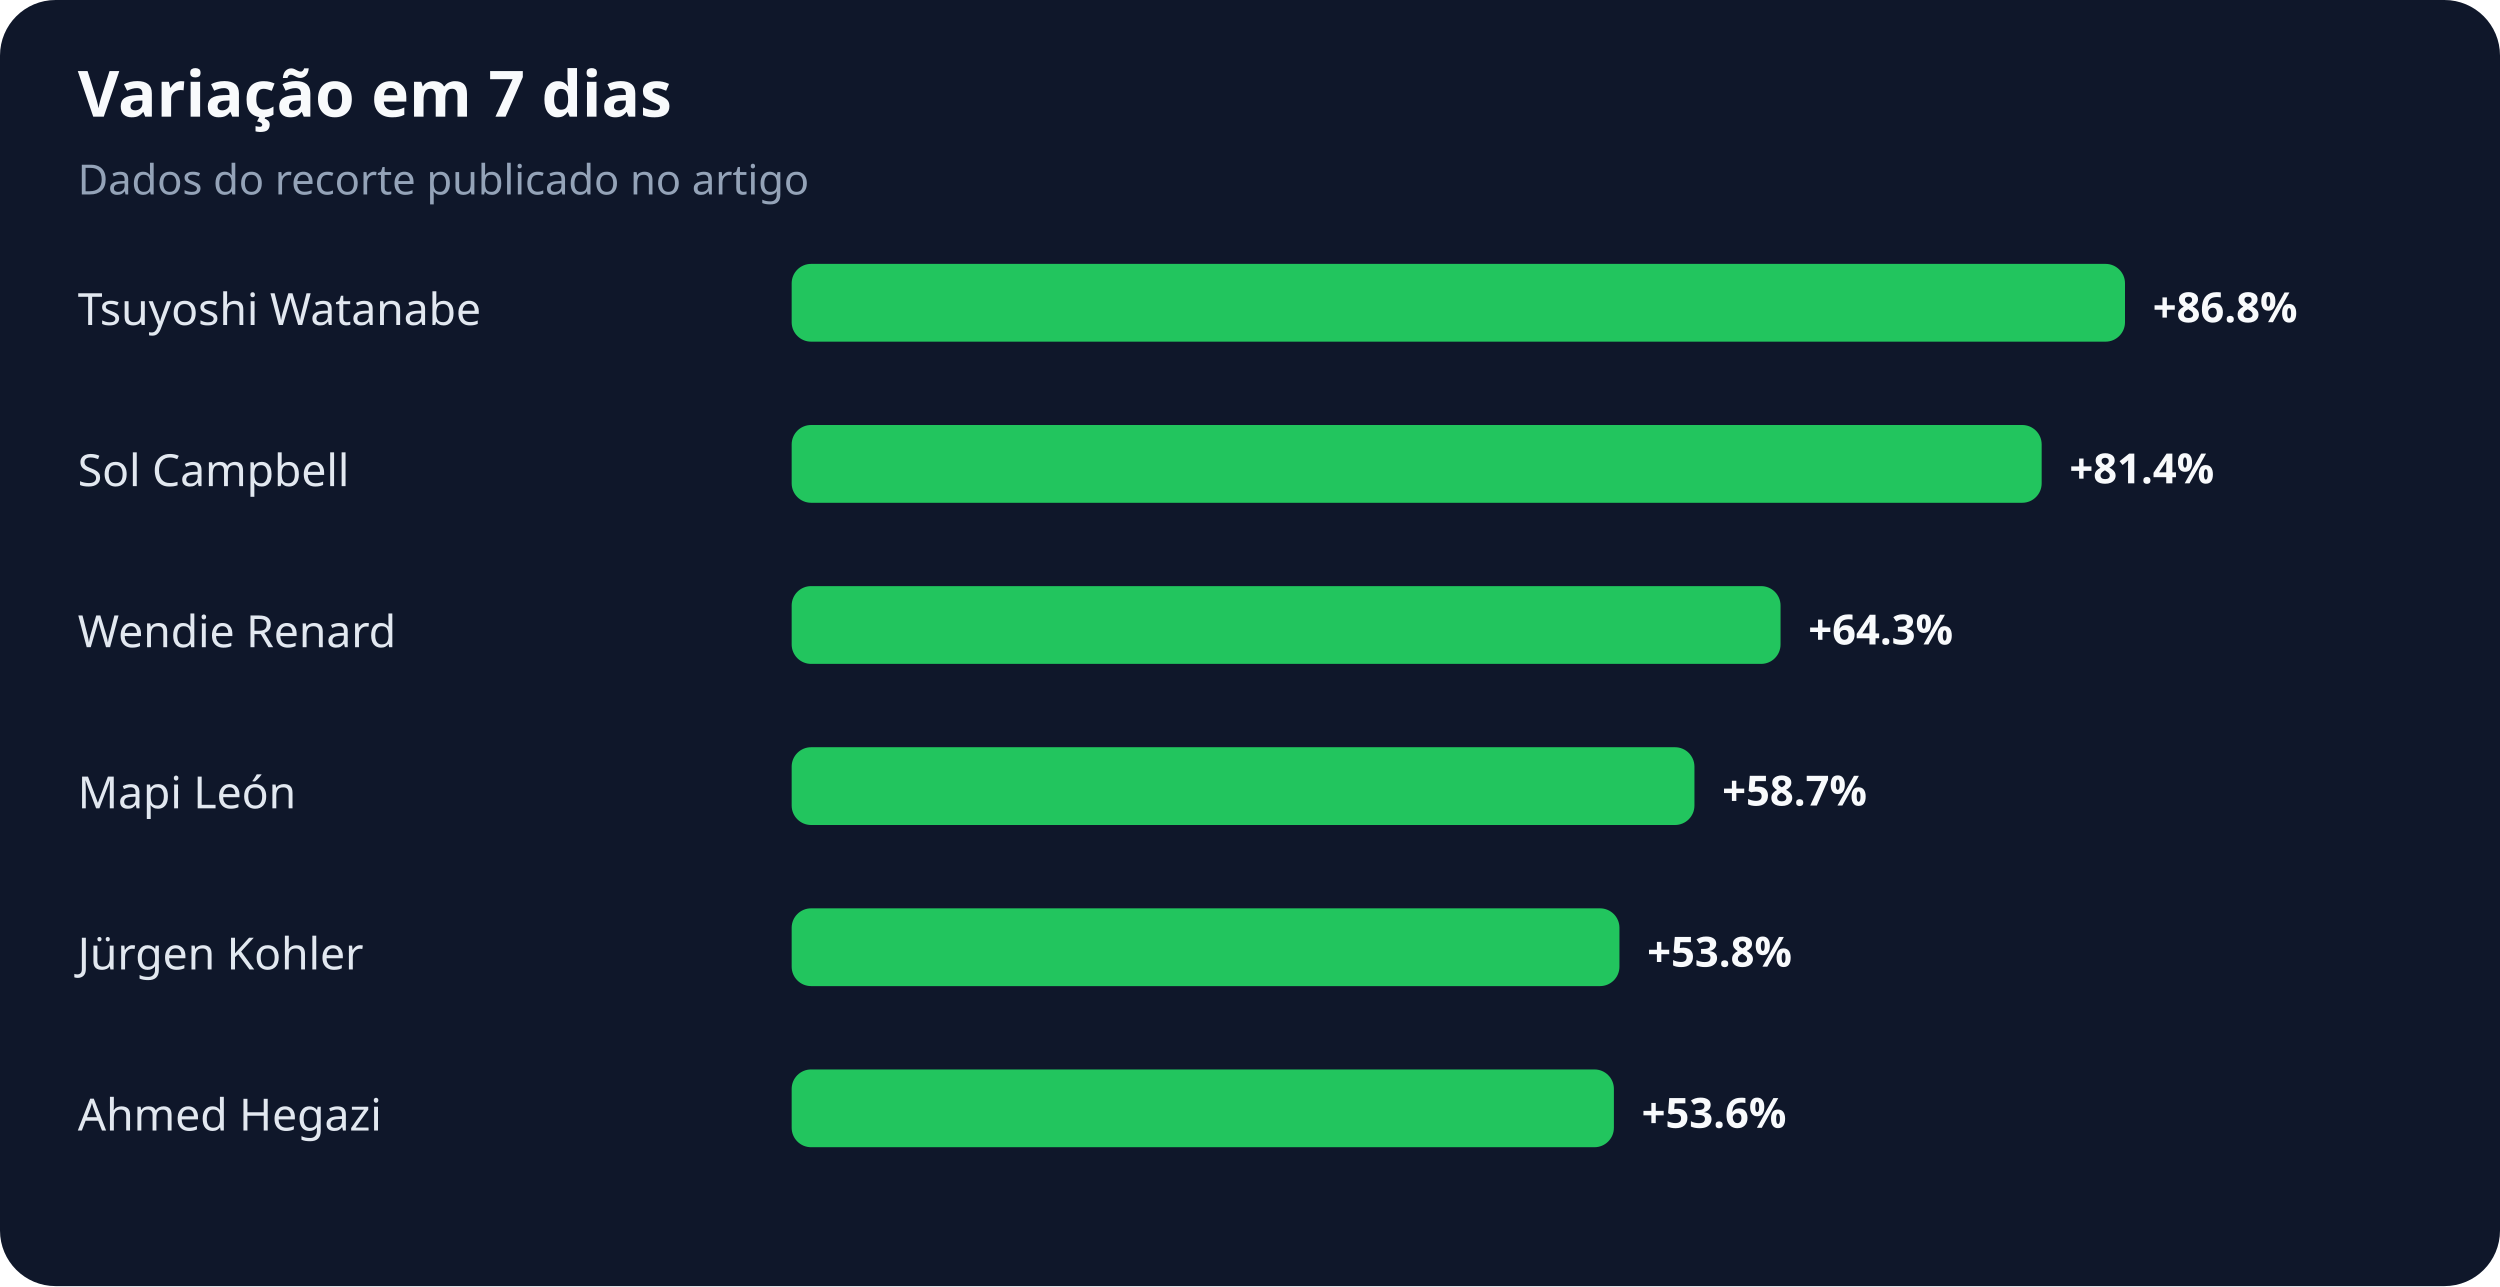
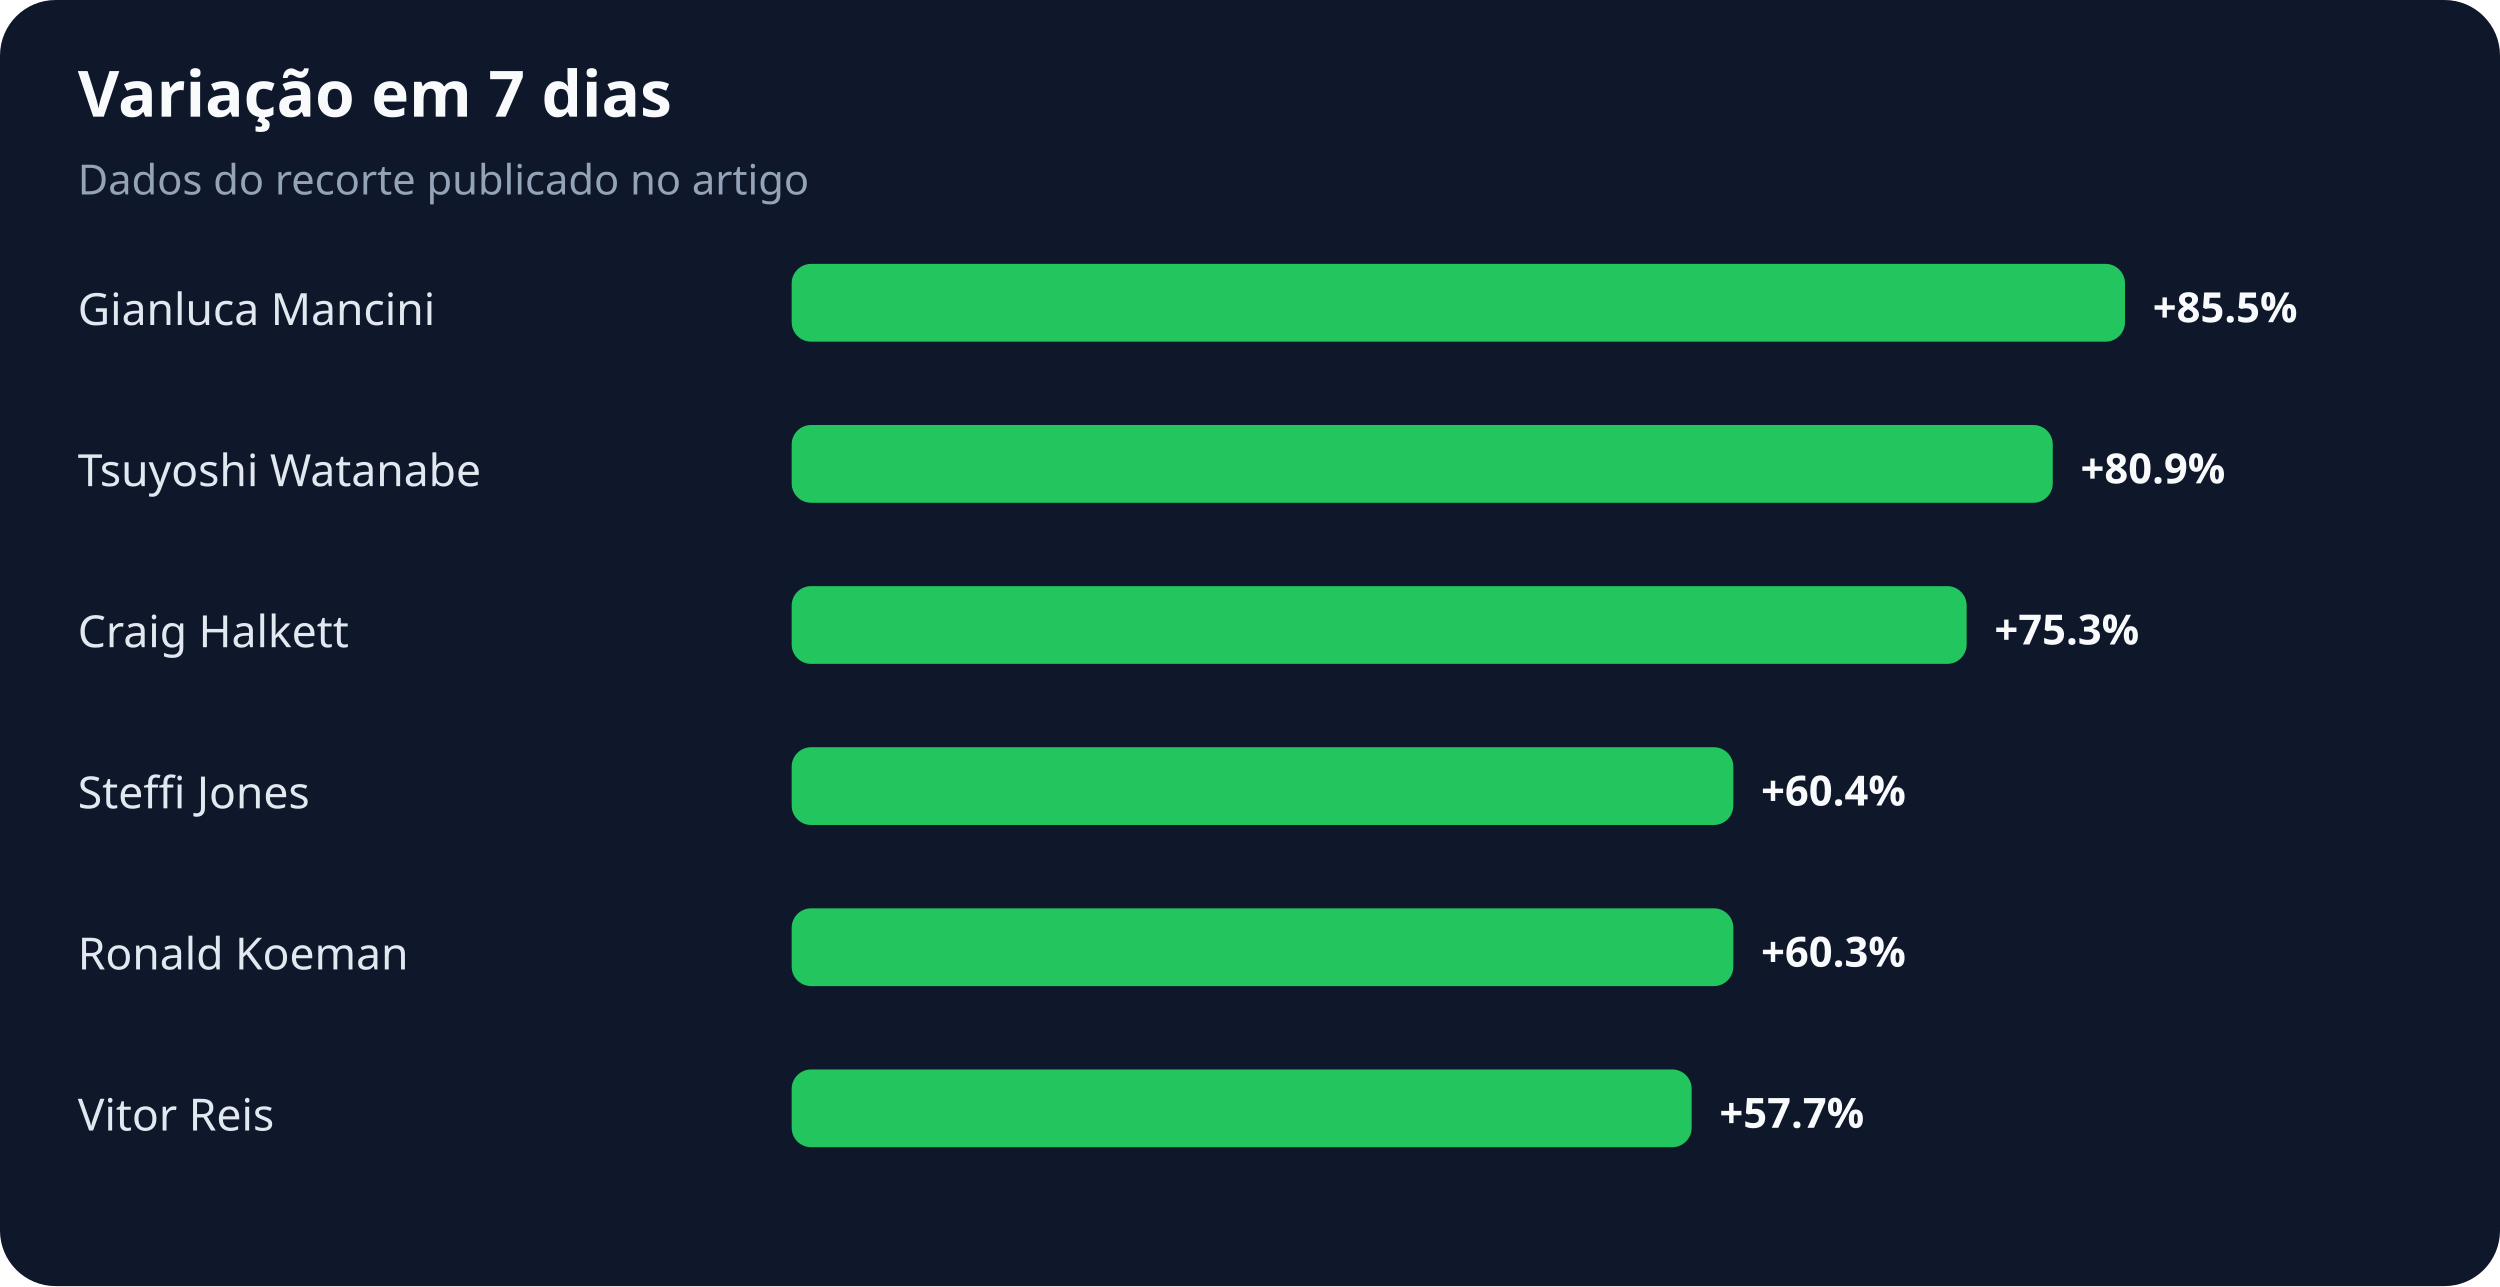
<svg xmlns="http://www.w3.org/2000/svg" width="900" height="463" viewBox="0 0 900 463" role="img" aria-labelledby="title desc">
  <rect width="100%" height="100%" rx="20" fill="#0f172a" />
  <text x="28" y="42" fill="#f8fafc" font-family="system-ui,sans-serif" font-size="23" font-weight="700">Variação em 7 dias</text>
  <text x="28" y="70" fill="#94a3b8" font-family="system-ui,sans-serif" font-size="15">Dados do recorte publicado no artigo</text>
-   <text x="28" y="117" fill="#e2e8f0" font-family="system-ui,sans-serif" font-size="16">Tsuyoshi Watanabe</text>
+   <text x="28" y="117" fill="#e2e8f0" font-family="system-ui,sans-serif" font-size="16">Gianluca Mancini</text>
  <rect x="285" y="95" width="480" height="28" rx="7" fill="#22c55e" />
-   <text x="775" y="116" fill="#f8fafc" font-family="system-ui,sans-serif" font-size="15" font-weight="700">+86.8%</text>
-   <text x="28" y="175" fill="#e2e8f0" font-family="system-ui,sans-serif" font-size="16">Sol Campbell</text>
-   <rect x="285" y="153" width="450" height="28" rx="7" fill="#22c55e" />
-   <text x="745" y="174" fill="#f8fafc" font-family="system-ui,sans-serif" font-size="15" font-weight="700">+81.4%</text>
-   <text x="28" y="233" fill="#e2e8f0" font-family="system-ui,sans-serif" font-size="16">Wendie Renard</text>
-   <rect x="285" y="211" width="356" height="28" rx="7" fill="#22c55e" />
-   <text x="651" y="232" fill="#f8fafc" font-family="system-ui,sans-serif" font-size="15" font-weight="700">+64.3%</text>
-   <text x="28" y="291" fill="#e2e8f0" font-family="system-ui,sans-serif" font-size="16">Mapi León</text>
-   <rect x="285" y="269" width="325" height="28" rx="7" fill="#22c55e" />
-   <text x="620" y="290" fill="#f8fafc" font-family="system-ui,sans-serif" font-size="15" font-weight="700">+58.7%</text>
-   <text x="28" y="349" fill="#e2e8f0" font-family="system-ui,sans-serif" font-size="16">Jürgen Kohler</text>
-   <rect x="285" y="327" width="298" height="28" rx="7" fill="#22c55e" />
-   <text x="593" y="348" fill="#f8fafc" font-family="system-ui,sans-serif" font-size="15" font-weight="700">+53.8%</text>
-   <text x="28" y="407" fill="#e2e8f0" font-family="system-ui,sans-serif" font-size="16">Ahmed Hegazi</text>
-   <rect x="285" y="385" width="296" height="28" rx="7" fill="#22c55e" />
-   <text x="591" y="406" fill="#f8fafc" font-family="system-ui,sans-serif" font-size="15" font-weight="700">+53.6%</text>
+   <text x="775" y="116" fill="#f8fafc" font-family="system-ui,sans-serif" font-size="15" font-weight="700">+85.5%</text>
+   <text x="28" y="175" fill="#e2e8f0" font-family="system-ui,sans-serif" font-size="16">Tsuyoshi Watanabe</text>
+   <rect x="285" y="153" width="454" height="28" rx="7" fill="#22c55e" />
+   <text x="749" y="174" fill="#f8fafc" font-family="system-ui,sans-serif" font-size="15" font-weight="700">+80.9%</text>
+   <text x="28" y="233" fill="#e2e8f0" font-family="system-ui,sans-serif" font-size="16">Craig Halkett</text>
+   <rect x="285" y="211" width="423" height="28" rx="7" fill="#22c55e" />
+   <text x="718" y="232" fill="#f8fafc" font-family="system-ui,sans-serif" font-size="15" font-weight="700">+75.3%</text>
+   <text x="28" y="291" fill="#e2e8f0" font-family="system-ui,sans-serif" font-size="16">Steffi Jones</text>
+   <rect x="285" y="269" width="339" height="28" rx="7" fill="#22c55e" />
+   <text x="634" y="290" fill="#f8fafc" font-family="system-ui,sans-serif" font-size="15" font-weight="700">+60.4%</text>
+   <text x="28" y="349" fill="#e2e8f0" font-family="system-ui,sans-serif" font-size="16">Ronald Koeman</text>
+   <rect x="285" y="327" width="339" height="28" rx="7" fill="#22c55e" />
+   <text x="634" y="348" fill="#f8fafc" font-family="system-ui,sans-serif" font-size="15" font-weight="700">+60.3%</text>
+   <text x="28" y="407" fill="#e2e8f0" font-family="system-ui,sans-serif" font-size="16">Vitor Reis</text>
+   <rect x="285" y="385" width="324" height="28" rx="7" fill="#22c55e" />
+   <text x="619" y="406" fill="#f8fafc" font-family="system-ui,sans-serif" font-size="15" font-weight="700">+57.7%</text>
</svg>
